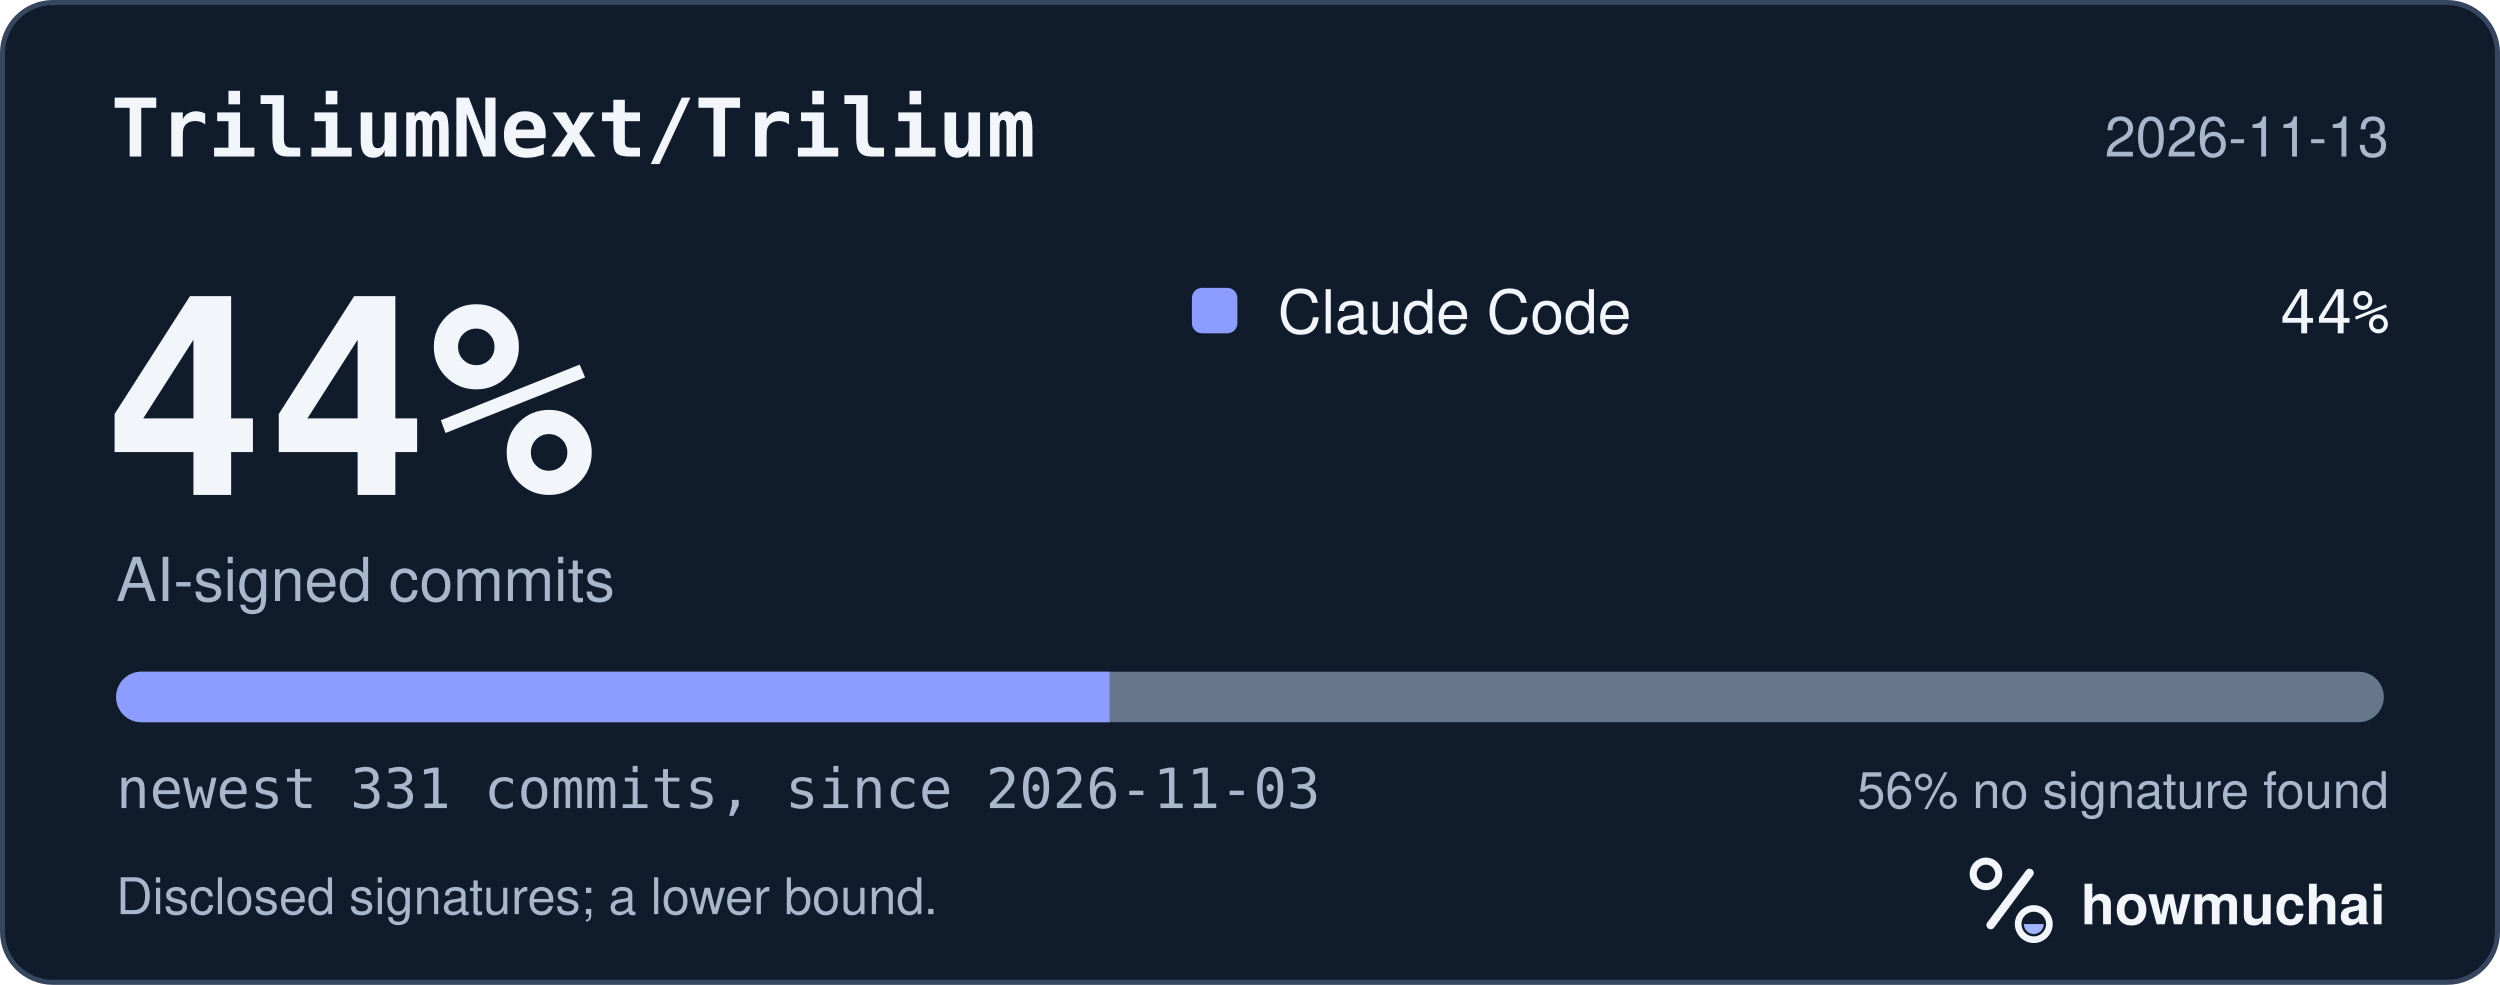
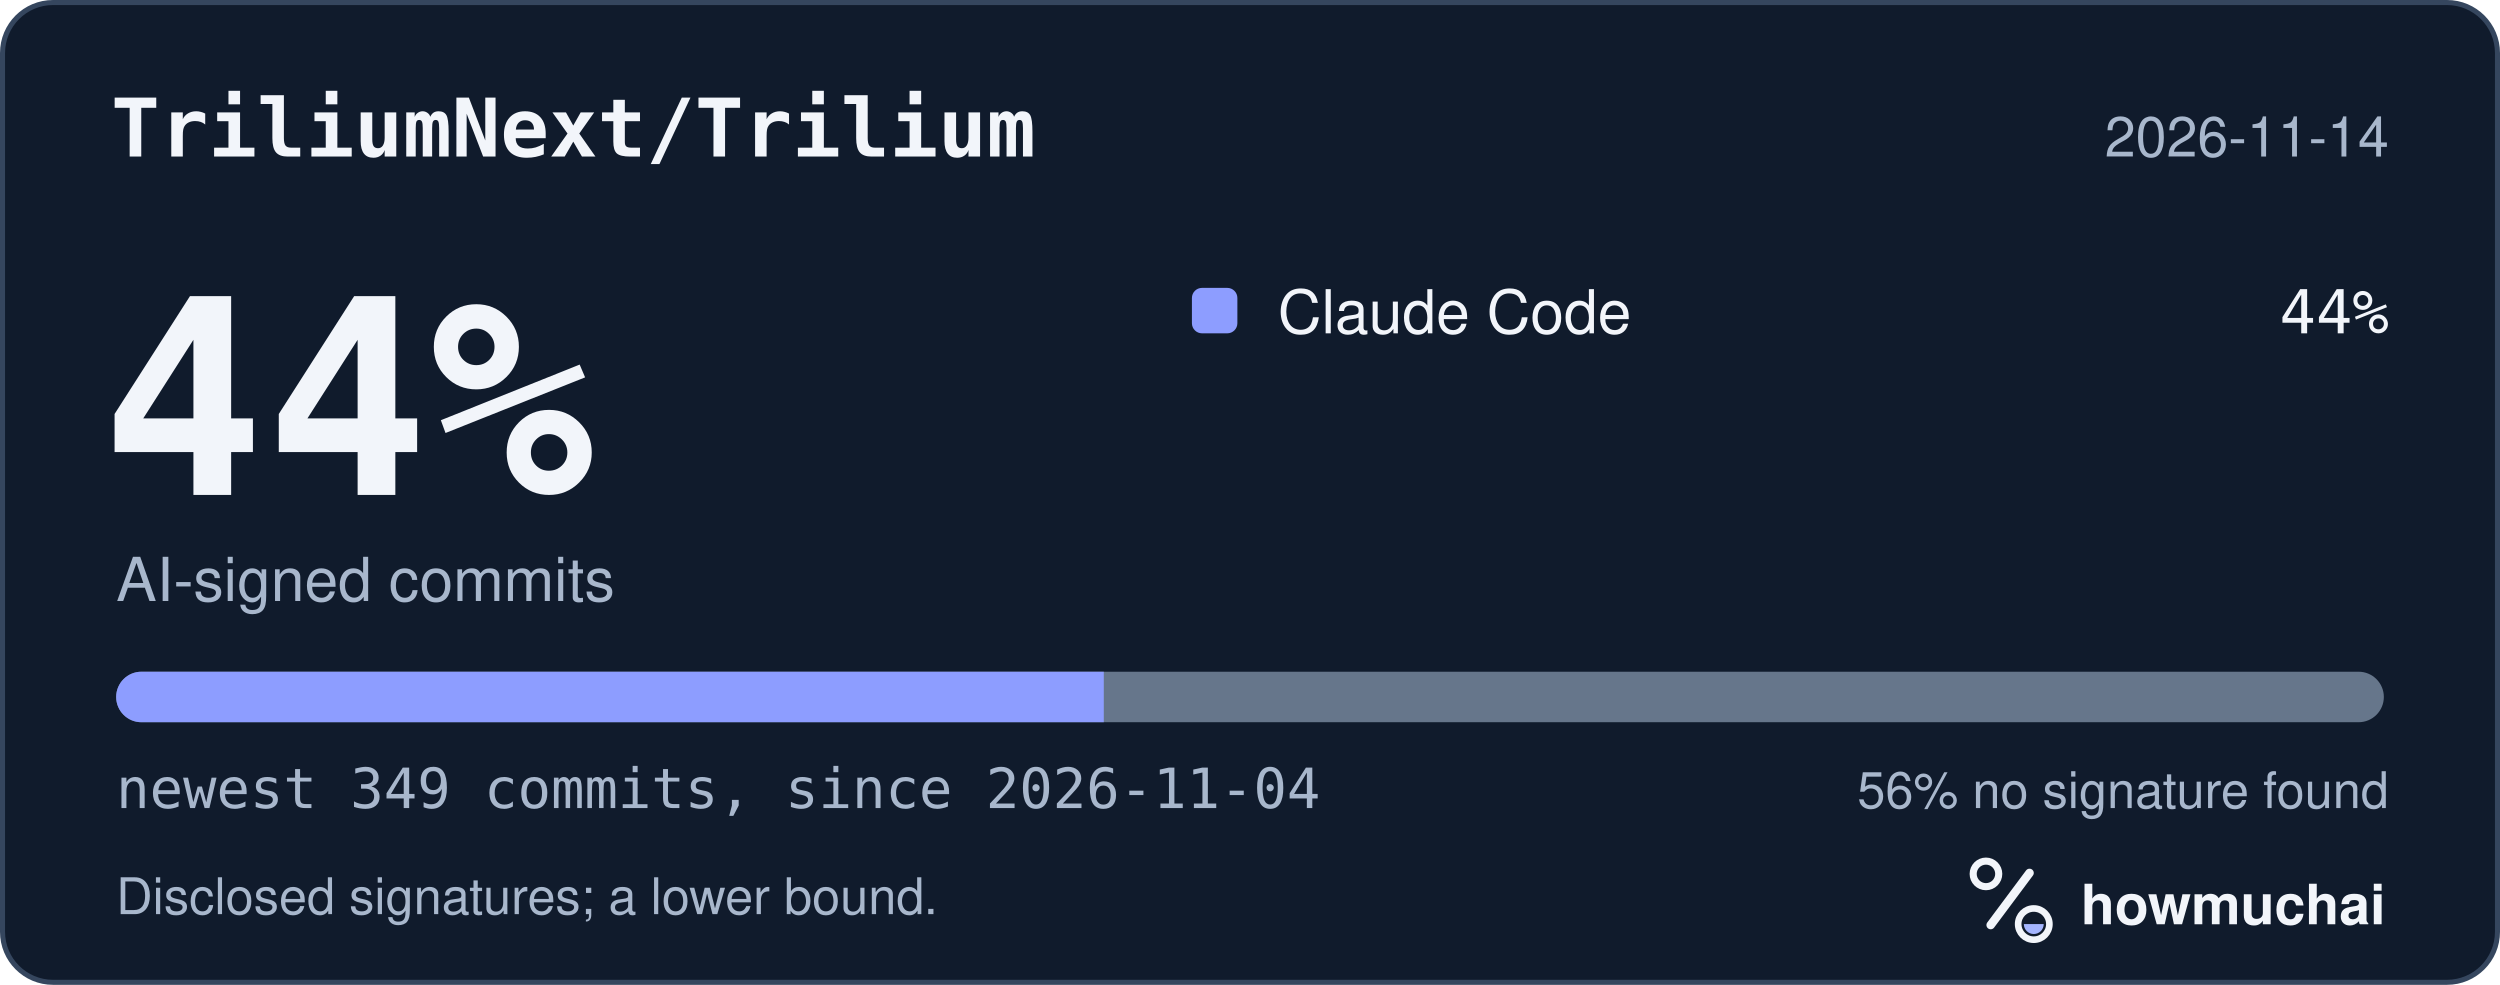
<svg xmlns="http://www.w3.org/2000/svg" width="495" height="195" viewBox="0 0 495 195" role="img" aria-labelledby="hm-t hm-d">
  <rect x="0.5" y="0.5" width="494" height="194" rx="10" fill="#101B2C" stroke="#35465E" />
  <text x="22" y="31" fill="#F2F5FA" font-family="ui-monospace, SF Mono, Menlo, Consolas, IBM Plex Mono, monospace" font-size="16" font-weight="600">TriliumNext/Trilium</text>
-   <text x="473" y="31" fill="#A8B7CC" font-family="-apple-system, BlinkMacSystemFont, Segoe UI, Helvetica, Arial, Fira Sans, sans-serif" font-size="11" text-anchor="end">2026-11-13</text>
+   <text x="473" y="31" fill="#A8B7CC" font-family="-apple-system, BlinkMacSystemFont, Segoe UI, Helvetica, Arial, Fira Sans, sans-serif" font-size="11" text-anchor="end">2026-11-14</text>
  <text x="20" y="98" fill="#F2F5FA" font-family="ui-monospace, SF Mono, Menlo, Consolas, IBM Plex Mono, monospace" font-size="54" font-weight="700">44%</text>
  <text x="23" y="119" fill="#A8B7CC" font-family="-apple-system, BlinkMacSystemFont, Segoe UI, Helvetica, Arial, Fira Sans, sans-serif" font-size="12">AI-signed commits</text>
  <rect x="236" y="57" width="9" height="9" rx="2" fill="#8D9DFF" />
  <text x="253" y="66" fill="#F2F5FA" font-family="-apple-system, BlinkMacSystemFont, Segoe UI, Helvetica, Arial, Fira Sans, sans-serif" font-size="12">Claude Code</text>
  <text x="473" y="66" fill="#F2F5FA" font-family="ui-monospace, SF Mono, Menlo, Consolas, IBM Plex Mono, monospace" font-size="12" text-anchor="end">44%</text>
  <defs>
    <clipPath id="hm-bar">
      <rect x="23" y="133" width="449" height="10" rx="5" />
    </clipPath>
  </defs>
  <rect x="23" y="133" width="449" height="10" rx="5" fill="#66768B" />
  <g clip-path="url(#hm-bar)">
-     <rect x="23.00" y="133" width="196.69" height="10" fill="#8D9DFF" />
+     <rect x="23.00" y="133" width="195.55" height="10" fill="#8D9DFF" />
  </g>
-   <text x="23" y="160" fill="#A8B7CC" font-family="ui-monospace, SF Mono, Menlo, Consolas, IBM Plex Mono, monospace" font-size="11">newest 331 commits, since 2026-11-03</text>
+   <text x="23" y="160" fill="#A8B7CC" font-family="ui-monospace, SF Mono, Menlo, Consolas, IBM Plex Mono, monospace" font-size="11">newest 349 commits, since 2026-11-04</text>
  <text x="473" y="160" fill="#A8B7CC" font-family="-apple-system, BlinkMacSystemFont, Segoe UI, Helvetica, Arial, Fira Sans, sans-serif" font-size="10" text-anchor="end">56% no signature found</text>
  <text x="23" y="181" fill="#A8B7CC" font-family="-apple-system, BlinkMacSystemFont, Segoe UI, Helvetica, Arial, Fira Sans, sans-serif" font-size="10">Disclosed signatures; a lower bound.</text>
  <g transform="translate(386 166) scale(0.046875)">
    <circle cx="154" cy="150" r="54" fill="none" stroke="#F2F5FA" stroke-width="30" />
    <path d="M174 366 338 146" fill="none" stroke="#F2F5FA" stroke-width="36" stroke-linecap="round" />
    <circle cx="356" cy="362" r="66" fill="none" stroke="#F2F5FA" stroke-width="28" />
    <path d="M314 362a42 42 0 0 0 84 0Z" fill="#A4B5FF" />
  </g>
  <text x="412" y="183" fill="#F2F5FA" font-family="-apple-system, BlinkMacSystemFont, Segoe UI, Helvetica, Arial, Fira Sans, sans-serif" font-size="11" font-weight="650">howmuchai</text>
</svg>
